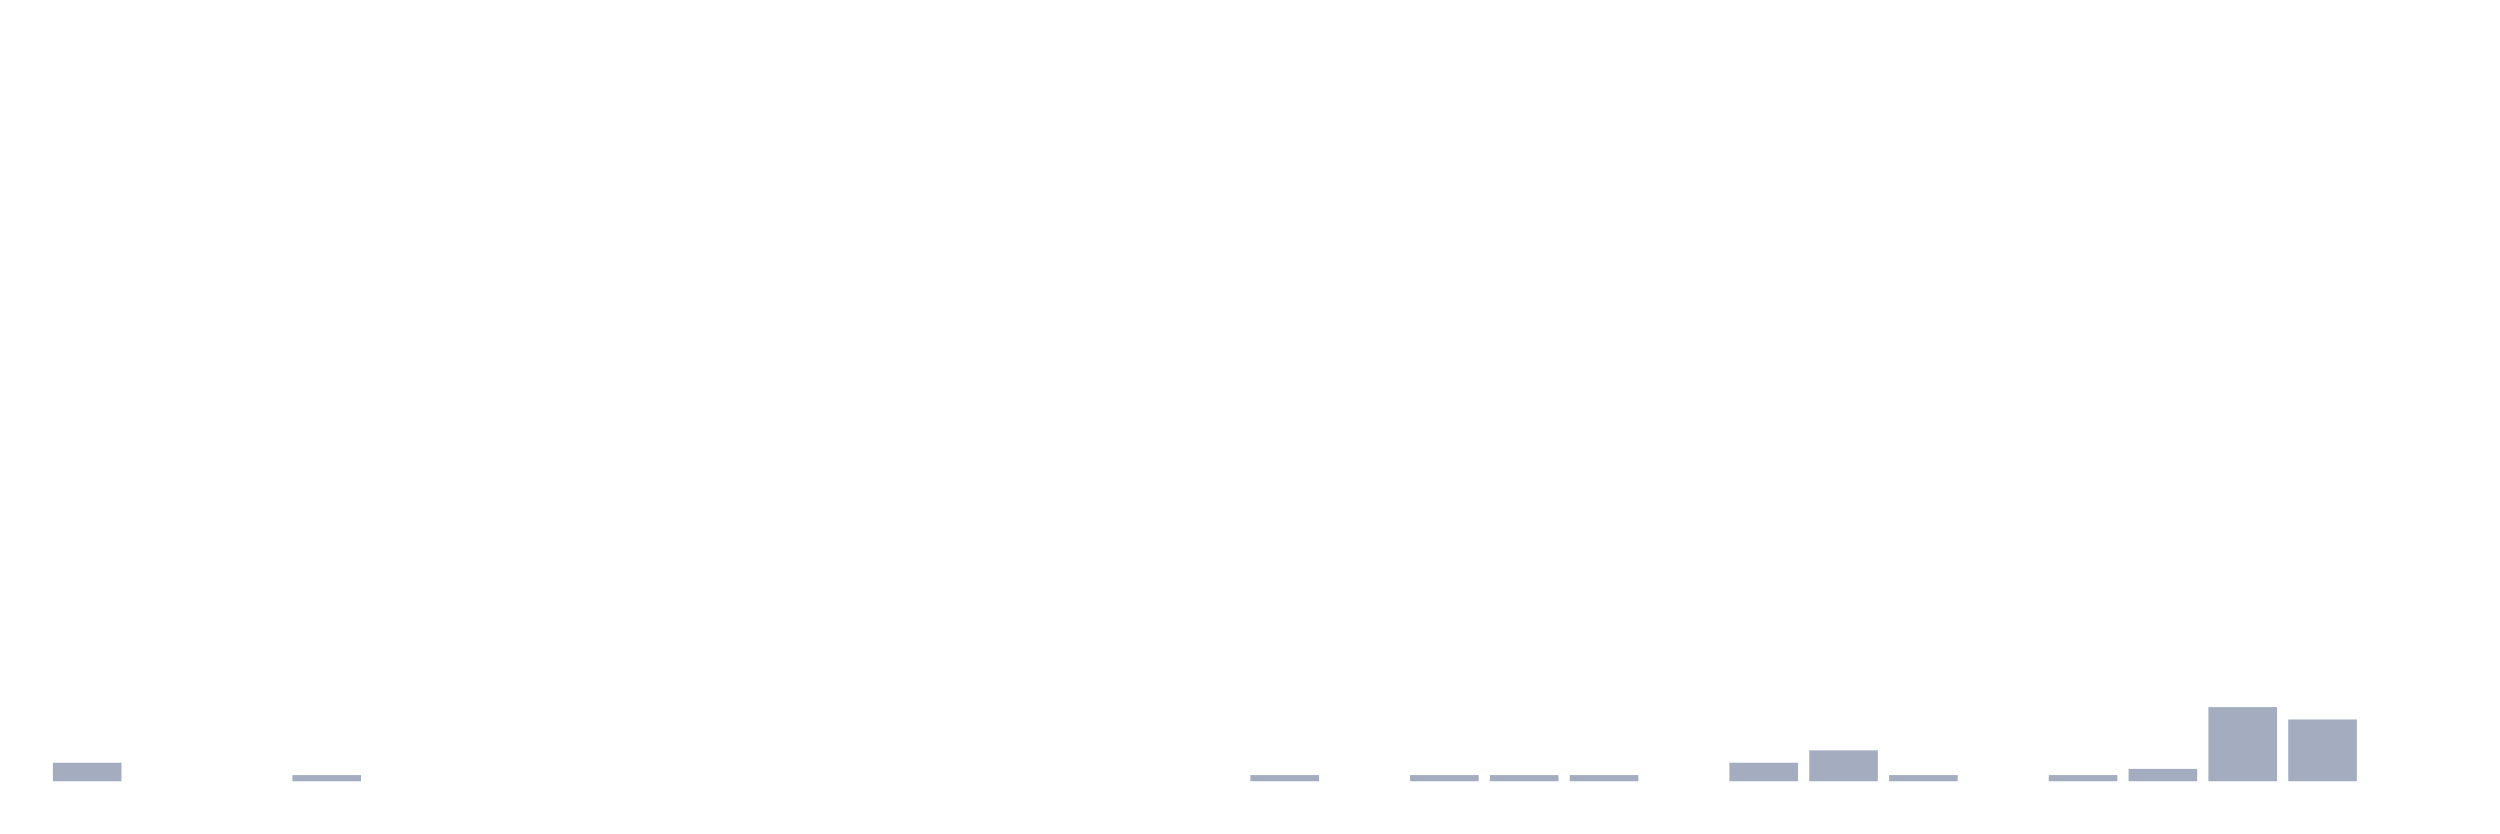
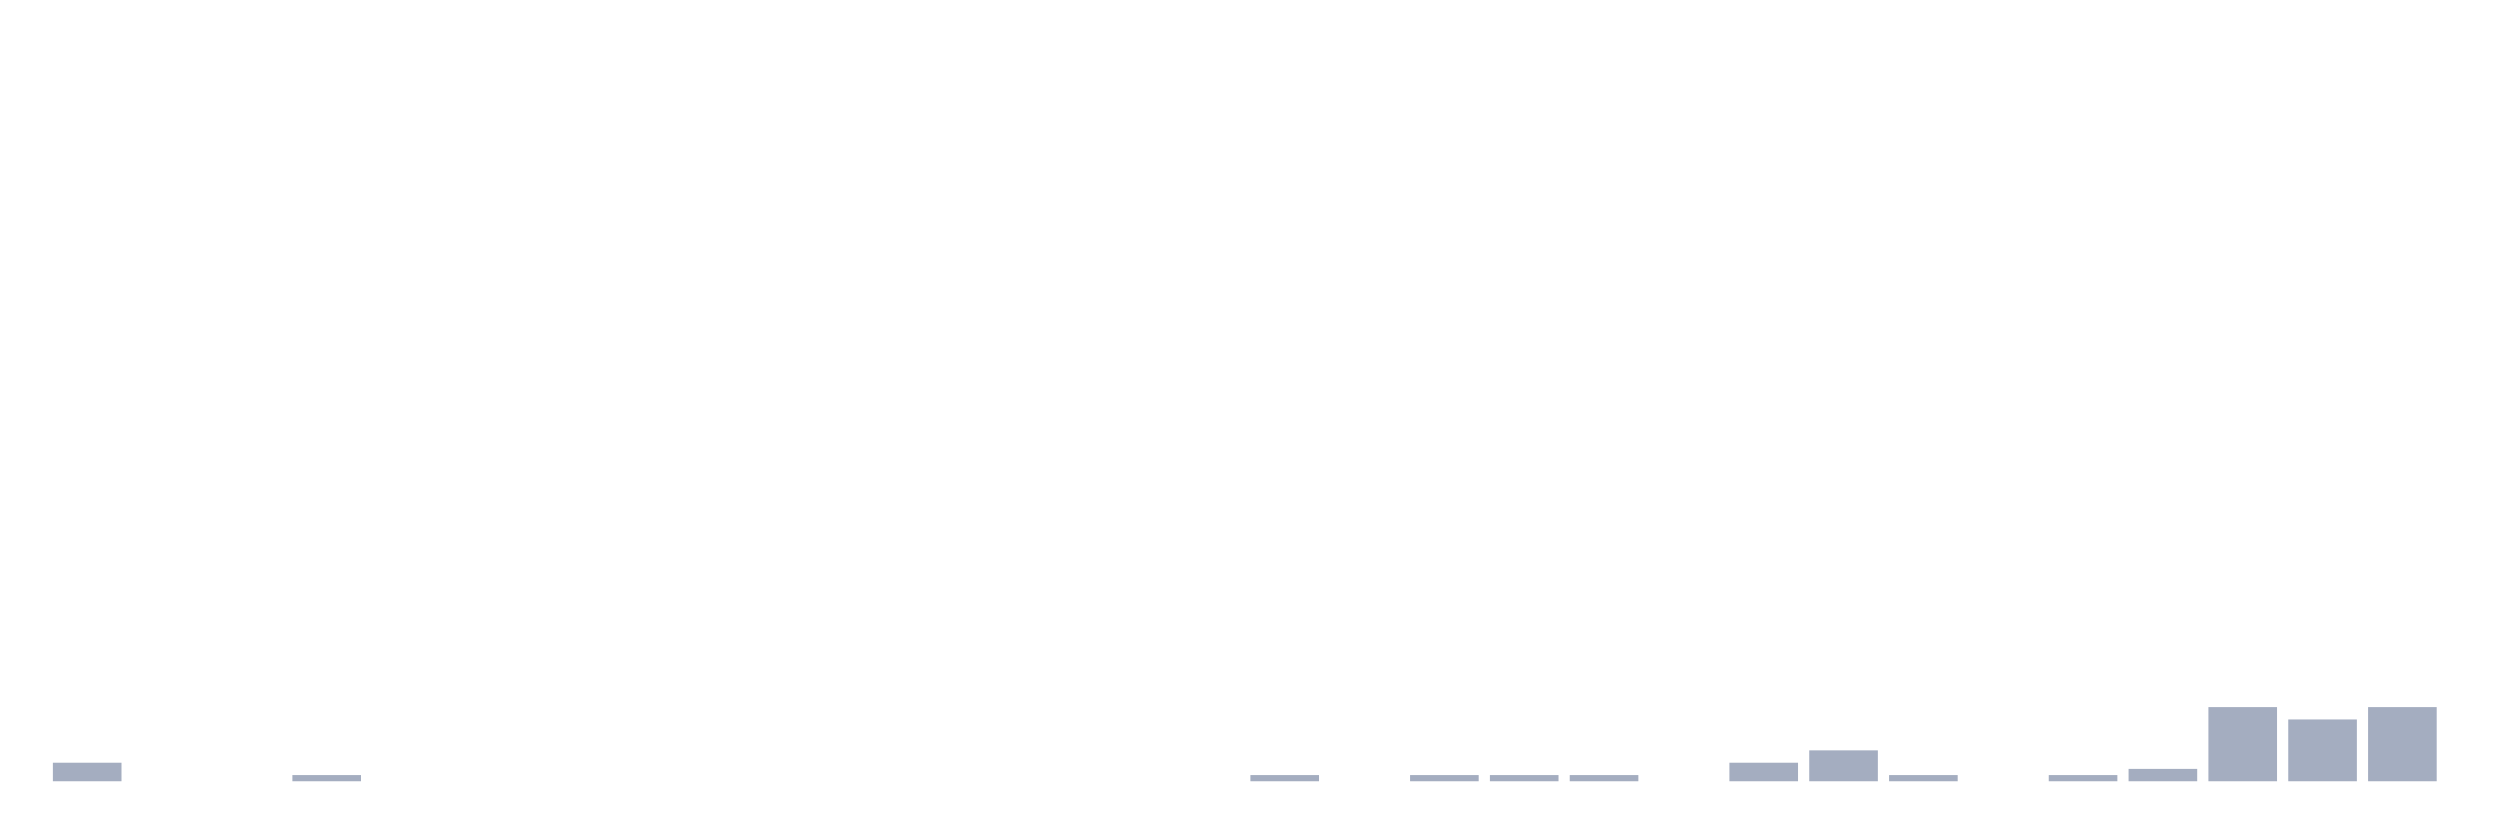
<svg xmlns="http://www.w3.org/2000/svg" viewBox="0 0 480 160">
  <g transform="translate(10,10)">
    <rect class="bar" x="0.153" width="13.175" y="136.441" height="3.559" fill="rgb(164,173,192)" />
    <rect class="bar" x="15.482" width="13.175" y="140" height="0" fill="rgb(164,173,192)" />
    <rect class="bar" x="30.81" width="13.175" y="140" height="0" fill="rgb(164,173,192)" />
    <rect class="bar" x="46.138" width="13.175" y="138.814" height="1.186" fill="rgb(164,173,192)" />
    <rect class="bar" x="61.466" width="13.175" y="140" height="0" fill="rgb(164,173,192)" />
    <rect class="bar" x="76.794" width="13.175" y="140" height="0" fill="rgb(164,173,192)" />
    <rect class="bar" x="92.123" width="13.175" y="140" height="0" fill="rgb(164,173,192)" />
    <rect class="bar" x="107.451" width="13.175" y="140" height="0" fill="rgb(164,173,192)" />
    <rect class="bar" x="122.779" width="13.175" y="140" height="0" fill="rgb(164,173,192)" />
    <rect class="bar" x="138.107" width="13.175" y="140" height="0" fill="rgb(164,173,192)" />
    <rect class="bar" x="153.436" width="13.175" y="140" height="0" fill="rgb(164,173,192)" />
    <rect class="bar" x="168.764" width="13.175" y="140" height="0" fill="rgb(164,173,192)" />
    <rect class="bar" x="184.092" width="13.175" y="140" height="0" fill="rgb(164,173,192)" />
    <rect class="bar" x="199.42" width="13.175" y="140" height="0" fill="rgb(164,173,192)" />
    <rect class="bar" x="214.748" width="13.175" y="140" height="0" fill="rgb(164,173,192)" />
    <rect class="bar" x="230.077" width="13.175" y="138.814" height="1.186" fill="rgb(164,173,192)" />
    <rect class="bar" x="245.405" width="13.175" y="140" height="0" fill="rgb(164,173,192)" />
    <rect class="bar" x="260.733" width="13.175" y="138.814" height="1.186" fill="rgb(164,173,192)" />
    <rect class="bar" x="276.061" width="13.175" y="138.814" height="1.186" fill="rgb(164,173,192)" />
    <rect class="bar" x="291.39" width="13.175" y="138.814" height="1.186" fill="rgb(164,173,192)" />
    <rect class="bar" x="306.718" width="13.175" y="140" height="0" fill="rgb(164,173,192)" />
    <rect class="bar" x="322.046" width="13.175" y="136.441" height="3.559" fill="rgb(164,173,192)" />
    <rect class="bar" x="337.374" width="13.175" y="134.068" height="5.932" fill="rgb(164,173,192)" />
    <rect class="bar" x="352.702" width="13.175" y="138.814" height="1.186" fill="rgb(164,173,192)" />
    <rect class="bar" x="368.031" width="13.175" y="140" height="0" fill="rgb(164,173,192)" />
    <rect class="bar" x="383.359" width="13.175" y="138.814" height="1.186" fill="rgb(164,173,192)" />
    <rect class="bar" x="398.687" width="13.175" y="137.627" height="2.373" fill="rgb(164,173,192)" />
    <rect class="bar" x="414.015" width="13.175" y="125.763" height="14.237" fill="rgb(164,173,192)" />
    <rect class="bar" x="429.344" width="13.175" y="128.136" height="11.864" fill="rgb(164,173,192)" />
-     <rect class="bar" x="444.672" width="13.175" y="140" height="0" fill="rgb(164,173,192)" />
+     <rect class="bar" x="444.672" width="13.175" y="125.763" height="14.237" fill="rgb(164,173,192)" />
  </g>
</svg>
